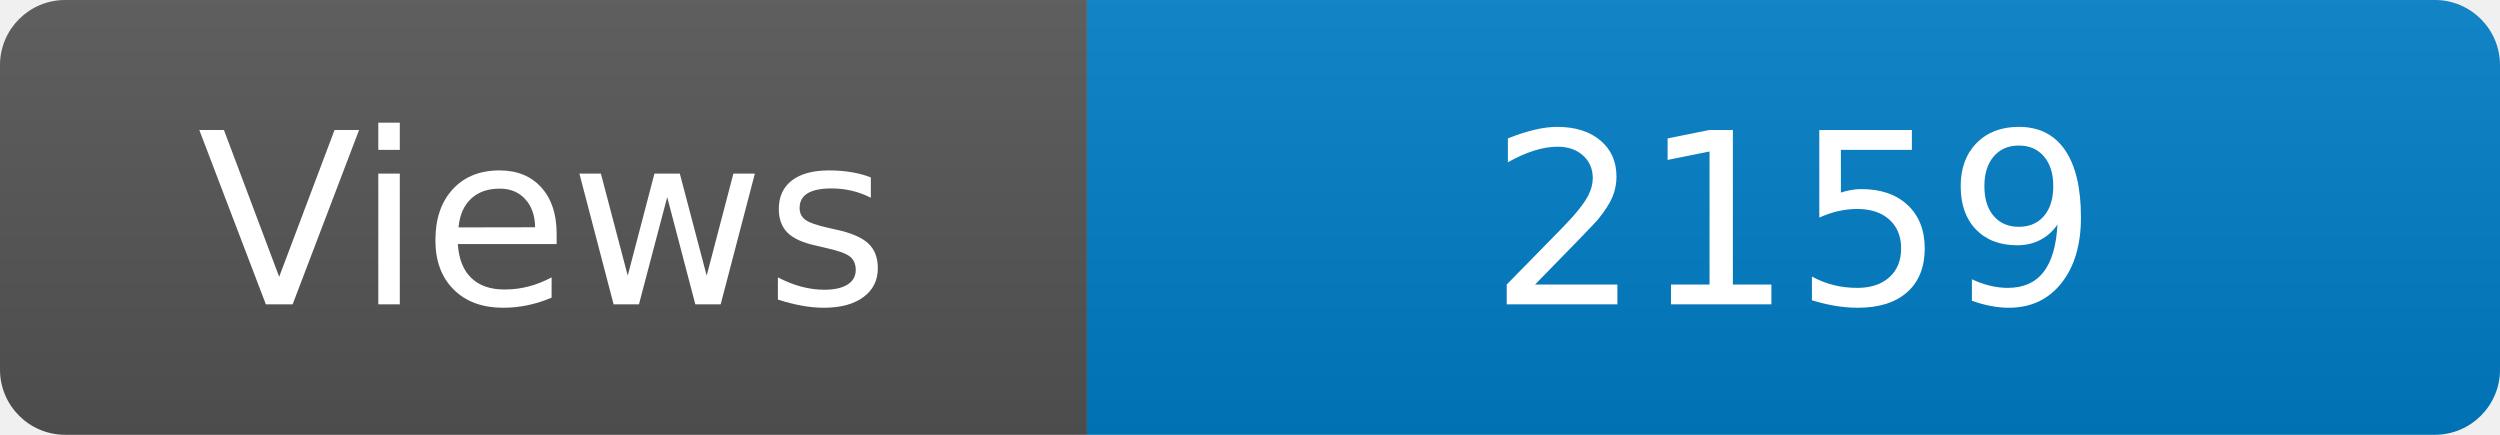
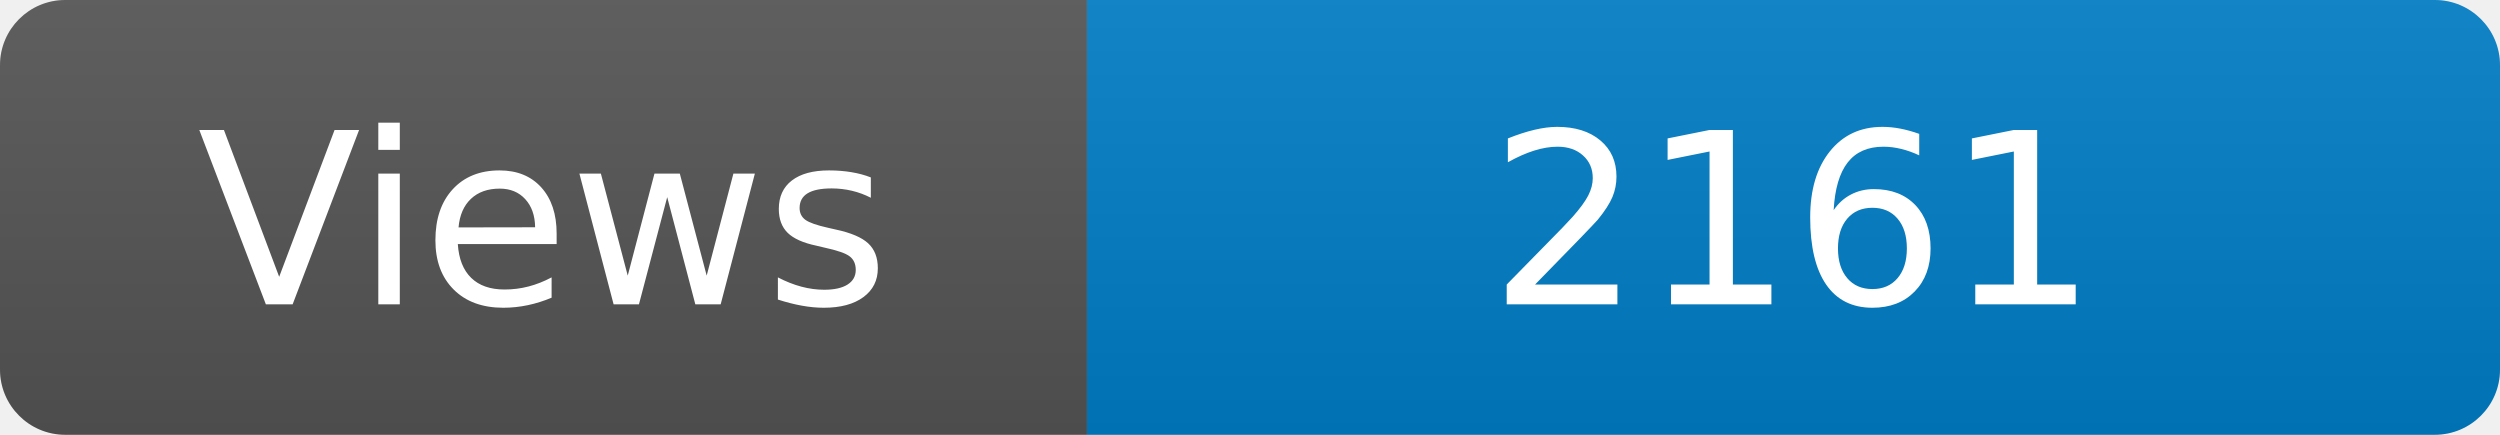
<svg xmlns="http://www.w3.org/2000/svg" width="115" height="20" role="img" aria-label="Maintained?: yes">
  <linearGradient id="s" x2="0" y2="100%">
    <stop offset="0" stop-color="#bbb" stop-opacity=".1" />
    <stop offset="1" stop-opacity=".1" />
  </linearGradient>
  <clipPath id="r">
    <rect width="115" height="20" rx="3" fill="#fff" />
  </clipPath>
  <g clip-path="url(#r)">
    <rect width="50" height="20" fill="#555" />
    <rect x="50" width="160" height="20" fill="#007ec6" />
    <rect width="115" height="20" fill="url(#s)" />
  </g>
  <g fill="#fff" text-anchor="middle" font-family="Verdana,Geneva,DejaVu Sans,sans-serif" font-size="110">
    <text x="250" y="140" transform="scale(.1)" fill="#fff">Views</text>
-     <text x="825" y="140" transform="scale(.1)" fill="#fff">2159</text>
+     <text x="825" y="140" transform="scale(.1)" fill="#fff">2161</text>
  </g>
</svg>
